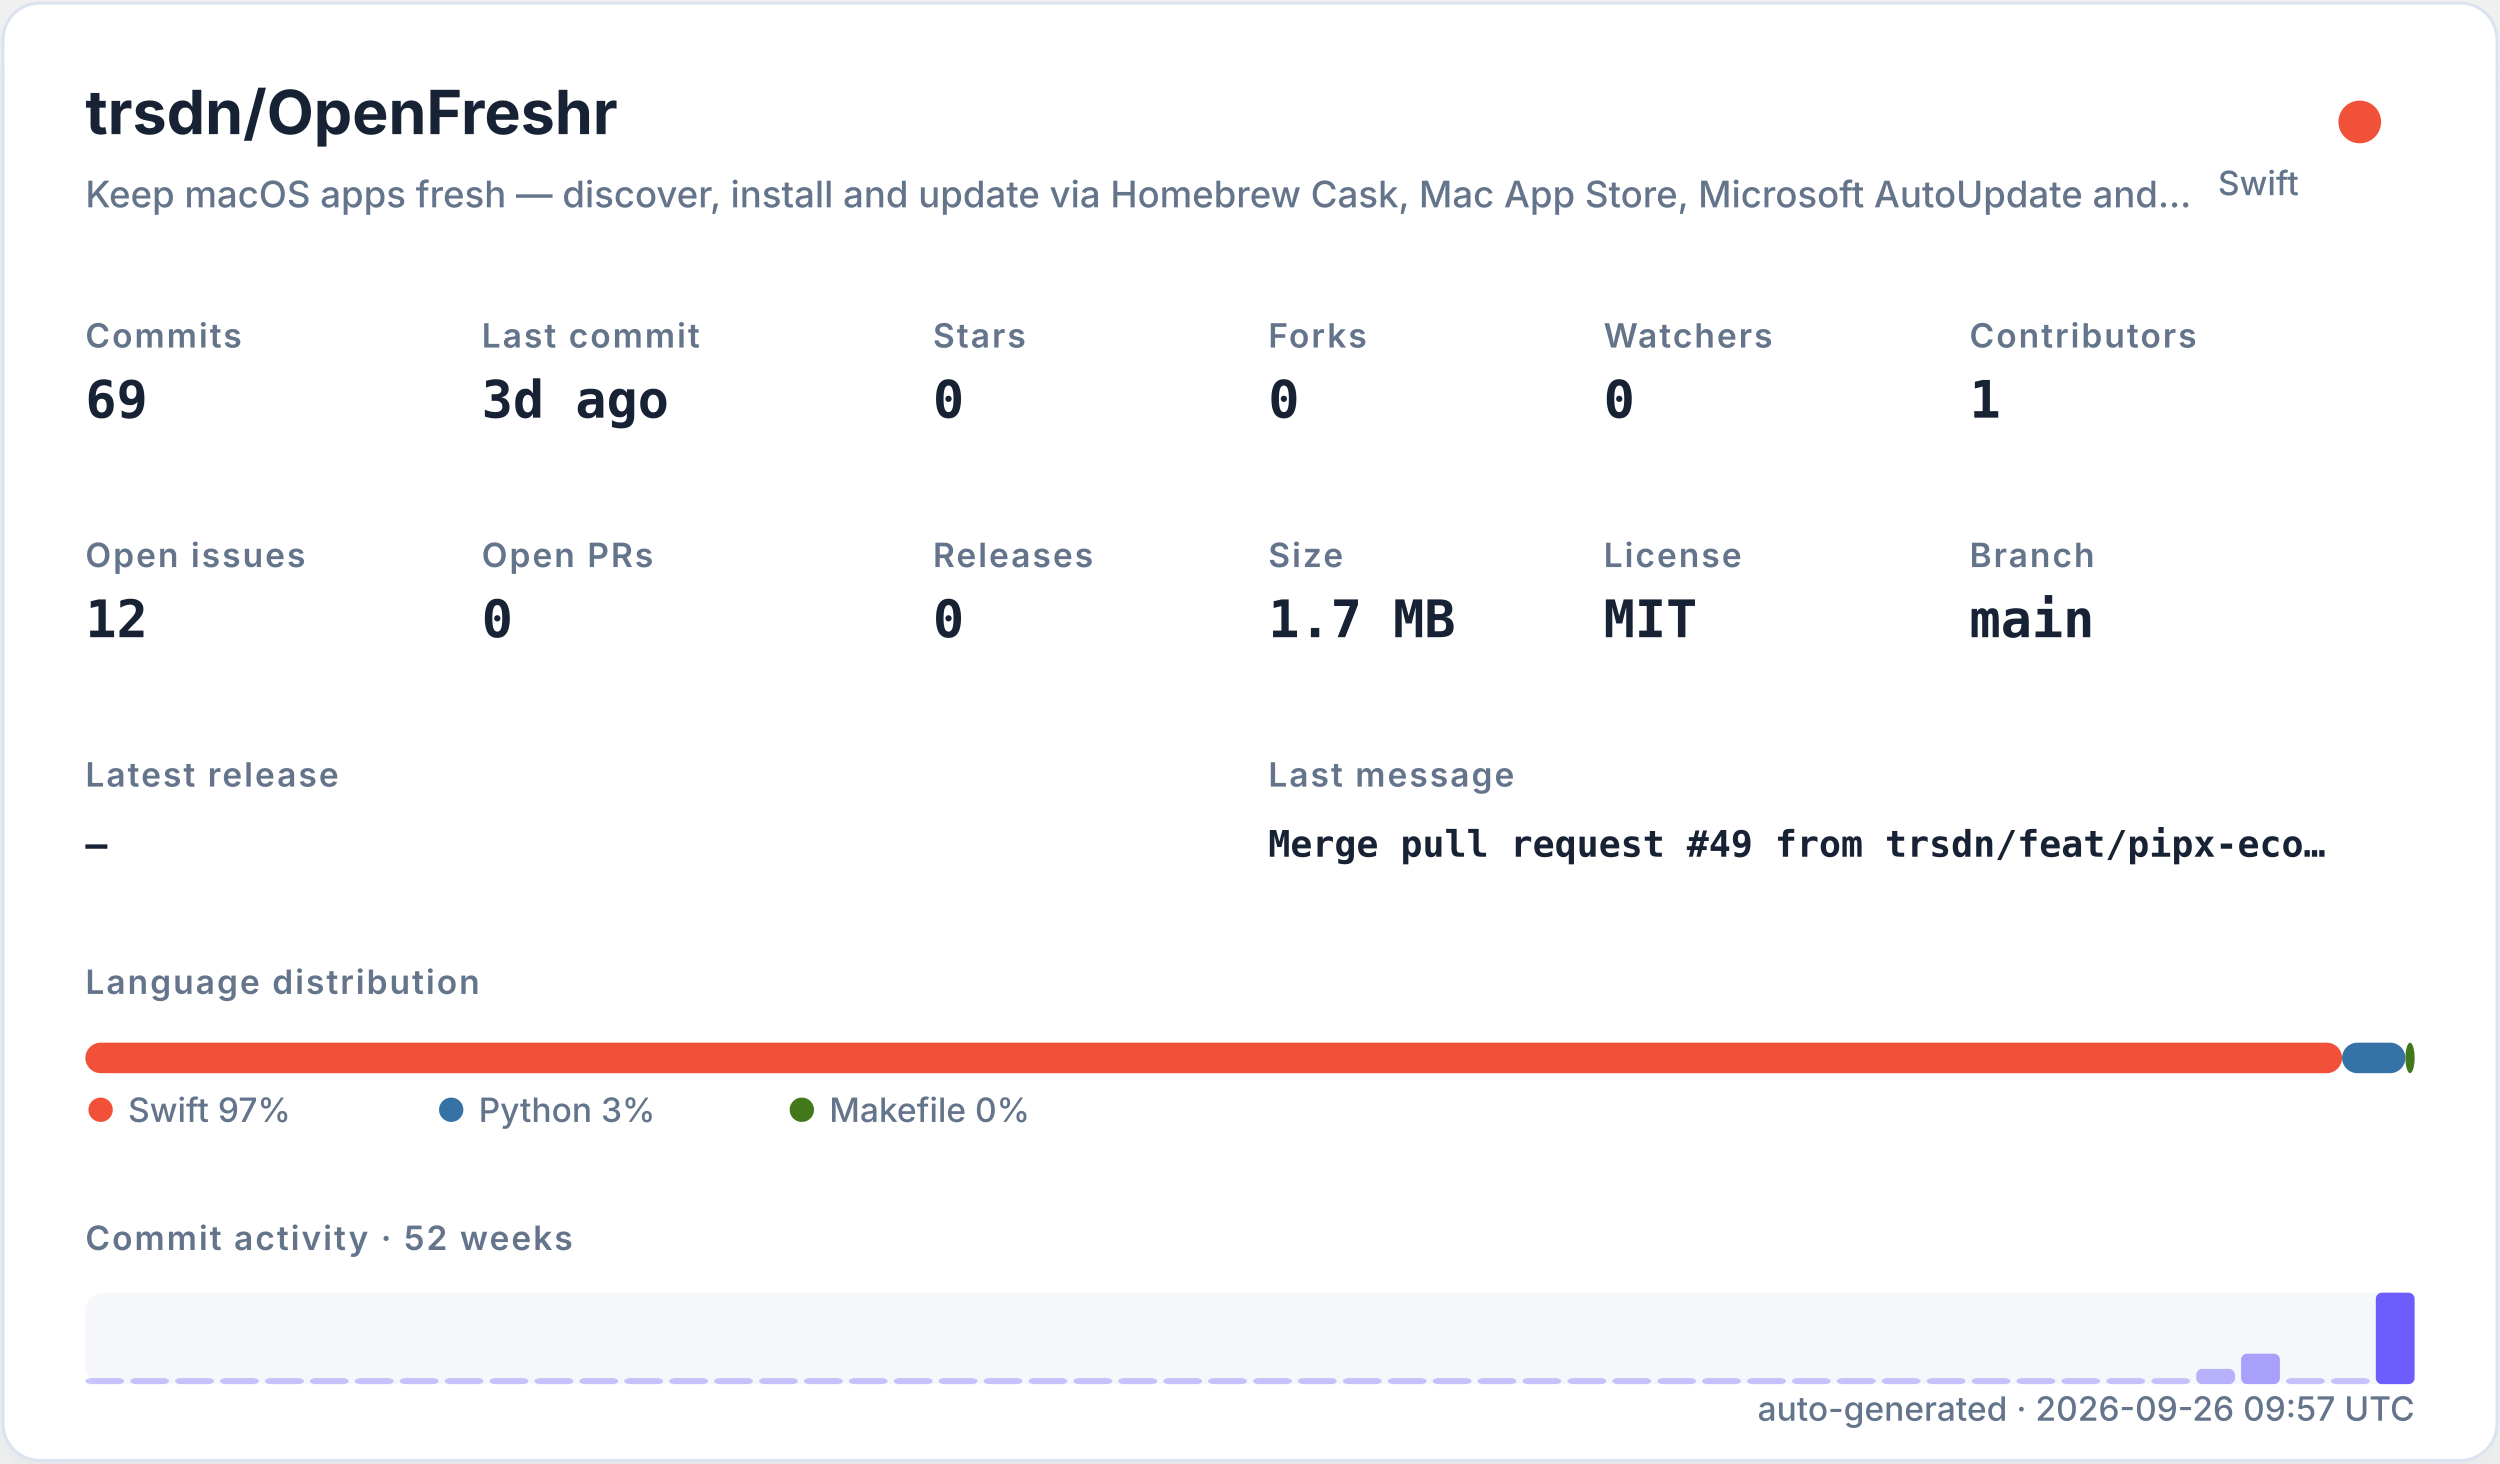
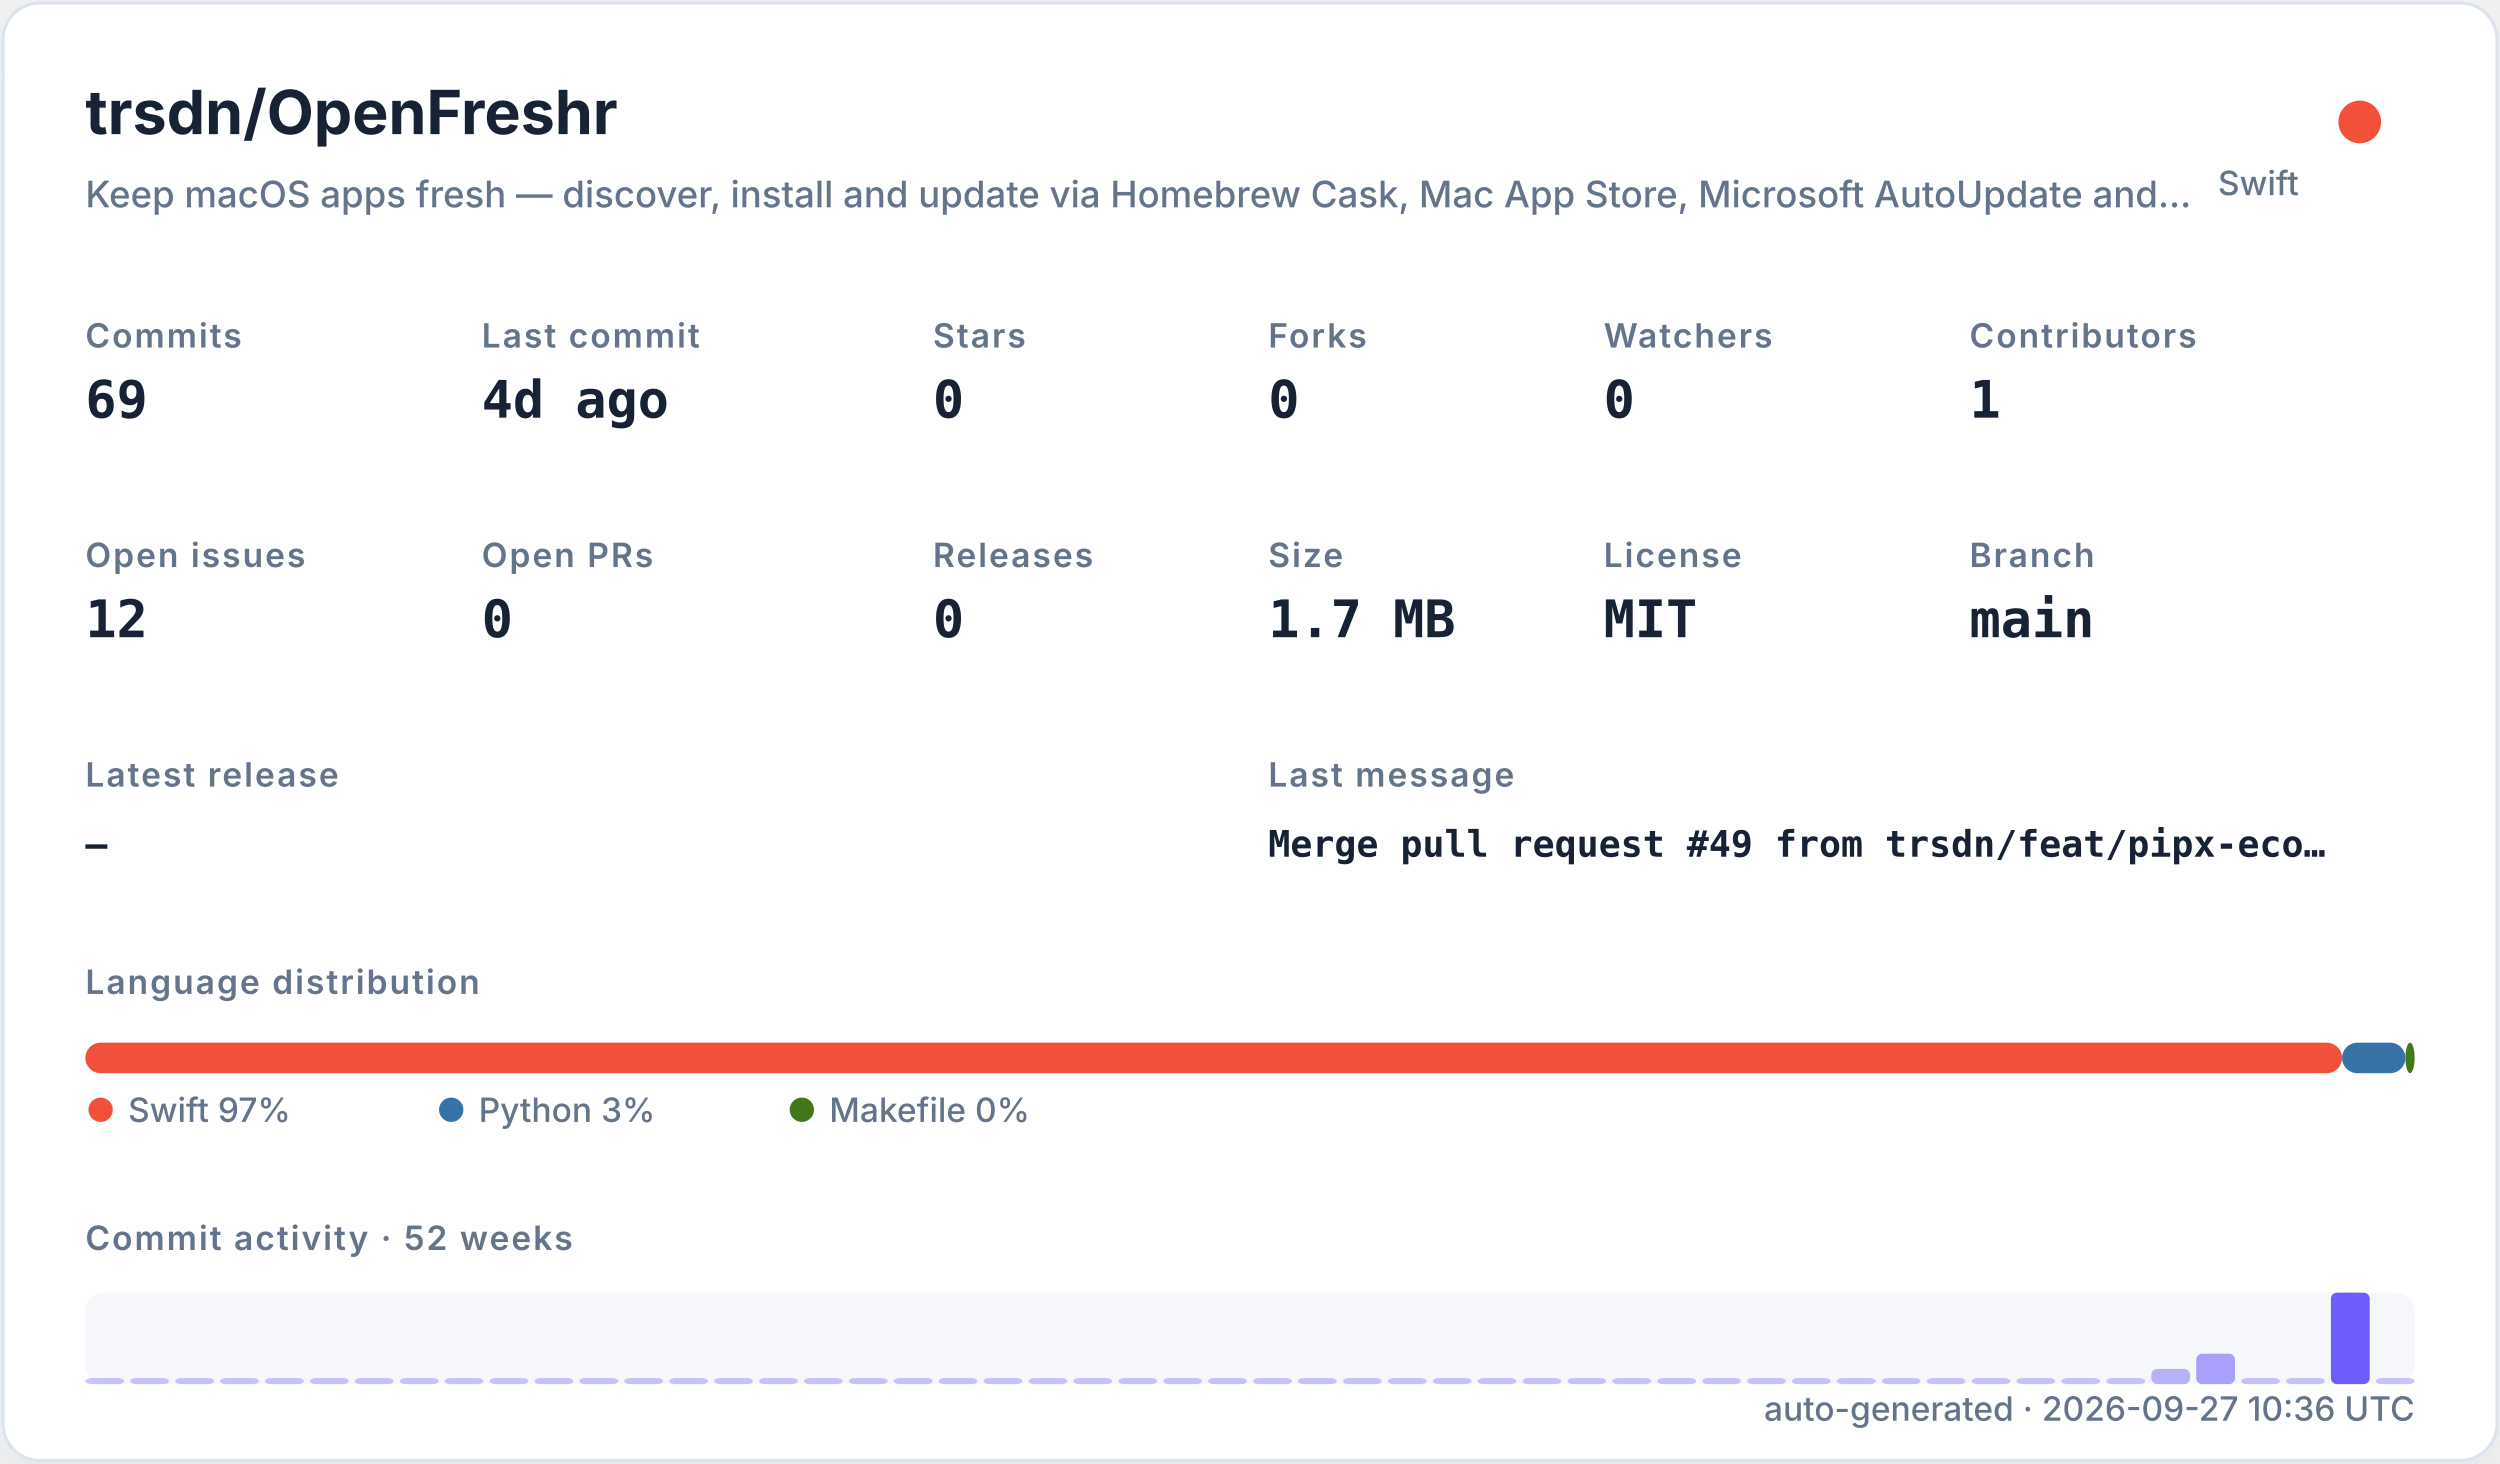
<svg xmlns="http://www.w3.org/2000/svg" width="820" height="480" viewBox="0 0 820 480" role="img">
  <defs>
    <filter id="shadow" x="-10%" y="-10%" width="120%" height="120%">
      <feDropShadow dx="0" dy="8" stdDeviation="10" flood-color="#94a3b8" flood-opacity="0.16" />
    </filter>
    <style>
    .title { font: 700 20px -apple-system,BlinkMacSystemFont,"Segoe UI",sans-serif; fill: #182235; }
    .subtitle { font: 500 12px -apple-system,BlinkMacSystemFont,"Segoe UI",sans-serif; fill: #64748b; }
    .label { font: 600 11px -apple-system,BlinkMacSystemFont,"Segoe UI",sans-serif; fill: #64748b; text-transform: uppercase; letter-spacing: .06em; }
    .value { font: 700 17px ui-monospace,SFMono-Regular,Menlo,monospace; fill: #182235; }
    .small { font: 500 11px -apple-system,BlinkMacSystemFont,"Segoe UI",sans-serif; fill: #64748b; }
    .tiny { font: 500 10px -apple-system,BlinkMacSystemFont,"Segoe UI",sans-serif; fill: #64748b; }
    .mono { font: 650 12px ui-monospace,SFMono-Regular,Menlo,monospace; fill: #182235; }
  </style>
  </defs>
  <rect x="1" y="1" width="818" height="478" rx="12" fill="#ffffff" stroke="#dbe3ef" filter="url(#shadow)" />
  <text x="28" y="44" class="title">trsdn/OpenFreshr</text>
  <text x="28" y="68" class="subtitle">Keep macOS apps fresh — discover, install and update via Homebrew Cask, Mac App Store, Microsoft AutoUpdate and…</text>
  <circle cx="774" cy="40" r="7" fill="#F05138" />
  <text x="754" y="64" text-anchor="end" class="small">Swift</text>
  <text x="28" y="114" class="label">Commits</text>
  <text x="28" y="137" class="value">69</text>
  <text x="158" y="114" class="label">Last commit</text>
-   <text x="158" y="137" class="value">3d ago</text>
+   <text x="158" y="137" class="value">4d ago</text>
  <text x="306" y="114" class="label">Stars</text>
  <text x="306" y="137" class="value">0</text>
  <text x="416" y="114" class="label">Forks</text>
  <text x="416" y="137" class="value">0</text>
  <text x="526" y="114" class="label">Watchers</text>
  <text x="526" y="137" class="value">0</text>
  <text x="646" y="114" class="label">Contributors</text>
  <text x="646" y="137" class="value">1</text>
  <text x="28" y="186" class="label">Open issues</text>
  <text x="28" y="209" class="value">12</text>
  <text x="158" y="186" class="label">Open PRs</text>
  <text x="158" y="209" class="value">0</text>
  <text x="306" y="186" class="label">Releases</text>
  <text x="306" y="209" class="value">0</text>
  <text x="416" y="186" class="label">Size</text>
  <text x="416" y="209" class="value">1.7 MB</text>
  <text x="526" y="186" class="label">License</text>
  <text x="526" y="209" class="value">MIT</text>
  <text x="646" y="186" class="label">Branch</text>
  <text x="646" y="209" class="value">main</text>
  <text x="28" y="258" class="label">Latest release</text>
  <text x="28" y="281" class="mono">—</text>
  <text x="416" y="258" class="label">Last message</text>
  <text x="416" y="281" class="mono">Merge pull request #49 from trsdn/feat/pipx-eco…</text>
  <text x="28" y="326" class="label">Language distribution</text>
  <rect x="28.00" y="342" width="740.20" height="10" rx="5" fill="#F05138" />
  <rect x="768.20" y="342" width="20.78" height="10" rx="5" fill="#3572A5" />
  <rect x="788.98" y="342" width="3.02" height="10" rx="5" fill="#427819" />
  <circle cx="33" cy="364" r="4" fill="#F05138" />
  <text x="42" y="368" class="small">Swift 97%</text>
  <circle cx="148" cy="364" r="4" fill="#3572A5" />
  <text x="157" y="368" class="small">Python 3%</text>
  <circle cx="263" cy="364" r="4" fill="#427819" />
  <text x="272" y="368" class="small">Makefile 0%</text>
  <text x="28" y="410" class="label">Commit activity · 52 weeks</text>
  <rect x="28" y="424" width="764" height="30" rx="6" fill="#e8edf5" opacity=".42" />
  <rect x="28.00" y="452.00" width="12.73" height="2.00" rx="2" fill="#6d5dfc" opacity="0.35" />
  <rect x="42.73" y="452.00" width="12.73" height="2.00" rx="2" fill="#6d5dfc" opacity="0.35" />
  <rect x="57.46" y="452.00" width="12.73" height="2.00" rx="2" fill="#6d5dfc" opacity="0.35" />
  <rect x="72.19" y="452.00" width="12.73" height="2.00" rx="2" fill="#6d5dfc" opacity="0.35" />
  <rect x="86.92" y="452.00" width="12.73" height="2.00" rx="2" fill="#6d5dfc" opacity="0.35" />
  <rect x="101.65" y="452.00" width="12.73" height="2.00" rx="2" fill="#6d5dfc" opacity="0.35" />
  <rect x="116.38" y="452.00" width="12.73" height="2.00" rx="2" fill="#6d5dfc" opacity="0.35" />
  <rect x="131.12" y="452.00" width="12.73" height="2.00" rx="2" fill="#6d5dfc" opacity="0.35" />
  <rect x="145.85" y="452.00" width="12.73" height="2.00" rx="2" fill="#6d5dfc" opacity="0.35" />
  <rect x="160.58" y="452.00" width="12.73" height="2.00" rx="2" fill="#6d5dfc" opacity="0.35" />
  <rect x="175.31" y="452.00" width="12.73" height="2.00" rx="2" fill="#6d5dfc" opacity="0.35" />
  <rect x="190.04" y="452.00" width="12.73" height="2.00" rx="2" fill="#6d5dfc" opacity="0.35" />
  <rect x="204.77" y="452.00" width="12.73" height="2.00" rx="2" fill="#6d5dfc" opacity="0.35" />
  <rect x="219.50" y="452.00" width="12.73" height="2.00" rx="2" fill="#6d5dfc" opacity="0.35" />
  <rect x="234.23" y="452.00" width="12.73" height="2.00" rx="2" fill="#6d5dfc" opacity="0.35" />
  <rect x="248.96" y="452.00" width="12.73" height="2.00" rx="2" fill="#6d5dfc" opacity="0.35" />
  <rect x="263.69" y="452.00" width="12.73" height="2.00" rx="2" fill="#6d5dfc" opacity="0.35" />
  <rect x="278.42" y="452.00" width="12.73" height="2.00" rx="2" fill="#6d5dfc" opacity="0.35" />
  <rect x="293.15" y="452.00" width="12.73" height="2.00" rx="2" fill="#6d5dfc" opacity="0.35" />
  <rect x="307.88" y="452.00" width="12.73" height="2.00" rx="2" fill="#6d5dfc" opacity="0.35" />
  <rect x="322.62" y="452.00" width="12.73" height="2.00" rx="2" fill="#6d5dfc" opacity="0.35" />
  <rect x="337.35" y="452.00" width="12.73" height="2.00" rx="2" fill="#6d5dfc" opacity="0.35" />
  <rect x="352.08" y="452.00" width="12.73" height="2.00" rx="2" fill="#6d5dfc" opacity="0.35" />
  <rect x="366.81" y="452.00" width="12.73" height="2.00" rx="2" fill="#6d5dfc" opacity="0.35" />
  <rect x="381.54" y="452.00" width="12.73" height="2.00" rx="2" fill="#6d5dfc" opacity="0.35" />
  <rect x="396.27" y="452.00" width="12.73" height="2.00" rx="2" fill="#6d5dfc" opacity="0.35" />
  <rect x="411.00" y="452.00" width="12.73" height="2.00" rx="2" fill="#6d5dfc" opacity="0.35" />
  <rect x="425.73" y="452.00" width="12.73" height="2.00" rx="2" fill="#6d5dfc" opacity="0.35" />
  <rect x="440.46" y="452.00" width="12.73" height="2.00" rx="2" fill="#6d5dfc" opacity="0.35" />
  <rect x="455.19" y="452.00" width="12.73" height="2.00" rx="2" fill="#6d5dfc" opacity="0.35" />
  <rect x="469.92" y="452.00" width="12.73" height="2.00" rx="2" fill="#6d5dfc" opacity="0.35" />
  <rect x="484.65" y="452.00" width="12.73" height="2.00" rx="2" fill="#6d5dfc" opacity="0.35" />
  <rect x="499.38" y="452.00" width="12.73" height="2.00" rx="2" fill="#6d5dfc" opacity="0.35" />
  <rect x="514.12" y="452.00" width="12.73" height="2.00" rx="2" fill="#6d5dfc" opacity="0.35" />
  <rect x="528.85" y="452.00" width="12.73" height="2.00" rx="2" fill="#6d5dfc" opacity="0.35" />
  <rect x="543.58" y="452.00" width="12.73" height="2.00" rx="2" fill="#6d5dfc" opacity="0.35" />
  <rect x="558.31" y="452.00" width="12.73" height="2.00" rx="2" fill="#6d5dfc" opacity="0.35" />
  <rect x="573.04" y="452.00" width="12.73" height="2.00" rx="2" fill="#6d5dfc" opacity="0.35" />
  <rect x="587.77" y="452.00" width="12.73" height="2.00" rx="2" fill="#6d5dfc" opacity="0.35" />
  <rect x="602.50" y="452.00" width="12.73" height="2.00" rx="2" fill="#6d5dfc" opacity="0.35" />
  <rect x="617.23" y="452.00" width="12.73" height="2.00" rx="2" fill="#6d5dfc" opacity="0.35" />
  <rect x="631.96" y="452.00" width="12.73" height="2.00" rx="2" fill="#6d5dfc" opacity="0.35" />
  <rect x="646.69" y="452.00" width="12.73" height="2.00" rx="2" fill="#6d5dfc" opacity="0.35" />
  <rect x="661.42" y="452.00" width="12.73" height="2.00" rx="2" fill="#6d5dfc" opacity="0.35" />
  <rect x="676.15" y="452.00" width="12.73" height="2.00" rx="2" fill="#6d5dfc" opacity="0.35" />
  <rect x="690.88" y="452.00" width="12.73" height="2.00" rx="2" fill="#6d5dfc" opacity="0.35" />
-   <rect x="705.62" y="452.00" width="12.73" height="2.00" rx="2" fill="#6d5dfc" opacity="0.35" />
-   <rect x="720.35" y="449.00" width="12.73" height="5.00" rx="2" fill="#6d5dfc" opacity="0.46" />
-   <rect x="735.08" y="444.00" width="12.73" height="10.00" rx="2" fill="#6d5dfc" opacity="0.57" />
+   <rect x="705.62" y="449.00" width="12.73" height="5.00" rx="2" fill="#6d5dfc" opacity="0.46" />
+   <rect x="720.35" y="444.00" width="12.73" height="10.00" rx="2" fill="#6d5dfc" opacity="0.57" />
+   <rect x="735.08" y="452.00" width="12.73" height="2.00" rx="2" fill="#6d5dfc" opacity="0.35" />
  <rect x="749.81" y="452.00" width="12.73" height="2.00" rx="2" fill="#6d5dfc" opacity="0.35" />
-   <rect x="764.54" y="452.00" width="12.73" height="2.00" rx="2" fill="#6d5dfc" opacity="0.35" />
-   <rect x="779.27" y="424.00" width="12.73" height="30.00" rx="2" fill="#6d5dfc" opacity="1.00" />
-   <text x="792" y="466" text-anchor="end" class="small">auto-generated · 2026-09-26 09:57 UTC</text>
+   <rect x="764.54" y="424.00" width="12.73" height="30.00" rx="2" fill="#6d5dfc" opacity="1.00" />
+   <rect x="779.27" y="452.00" width="12.73" height="2.00" rx="2" fill="#6d5dfc" opacity="0.35" />
+   <text x="792" y="466" text-anchor="end" class="small">auto-generated · 2026-09-27 10:36 UTC</text>
</svg>
